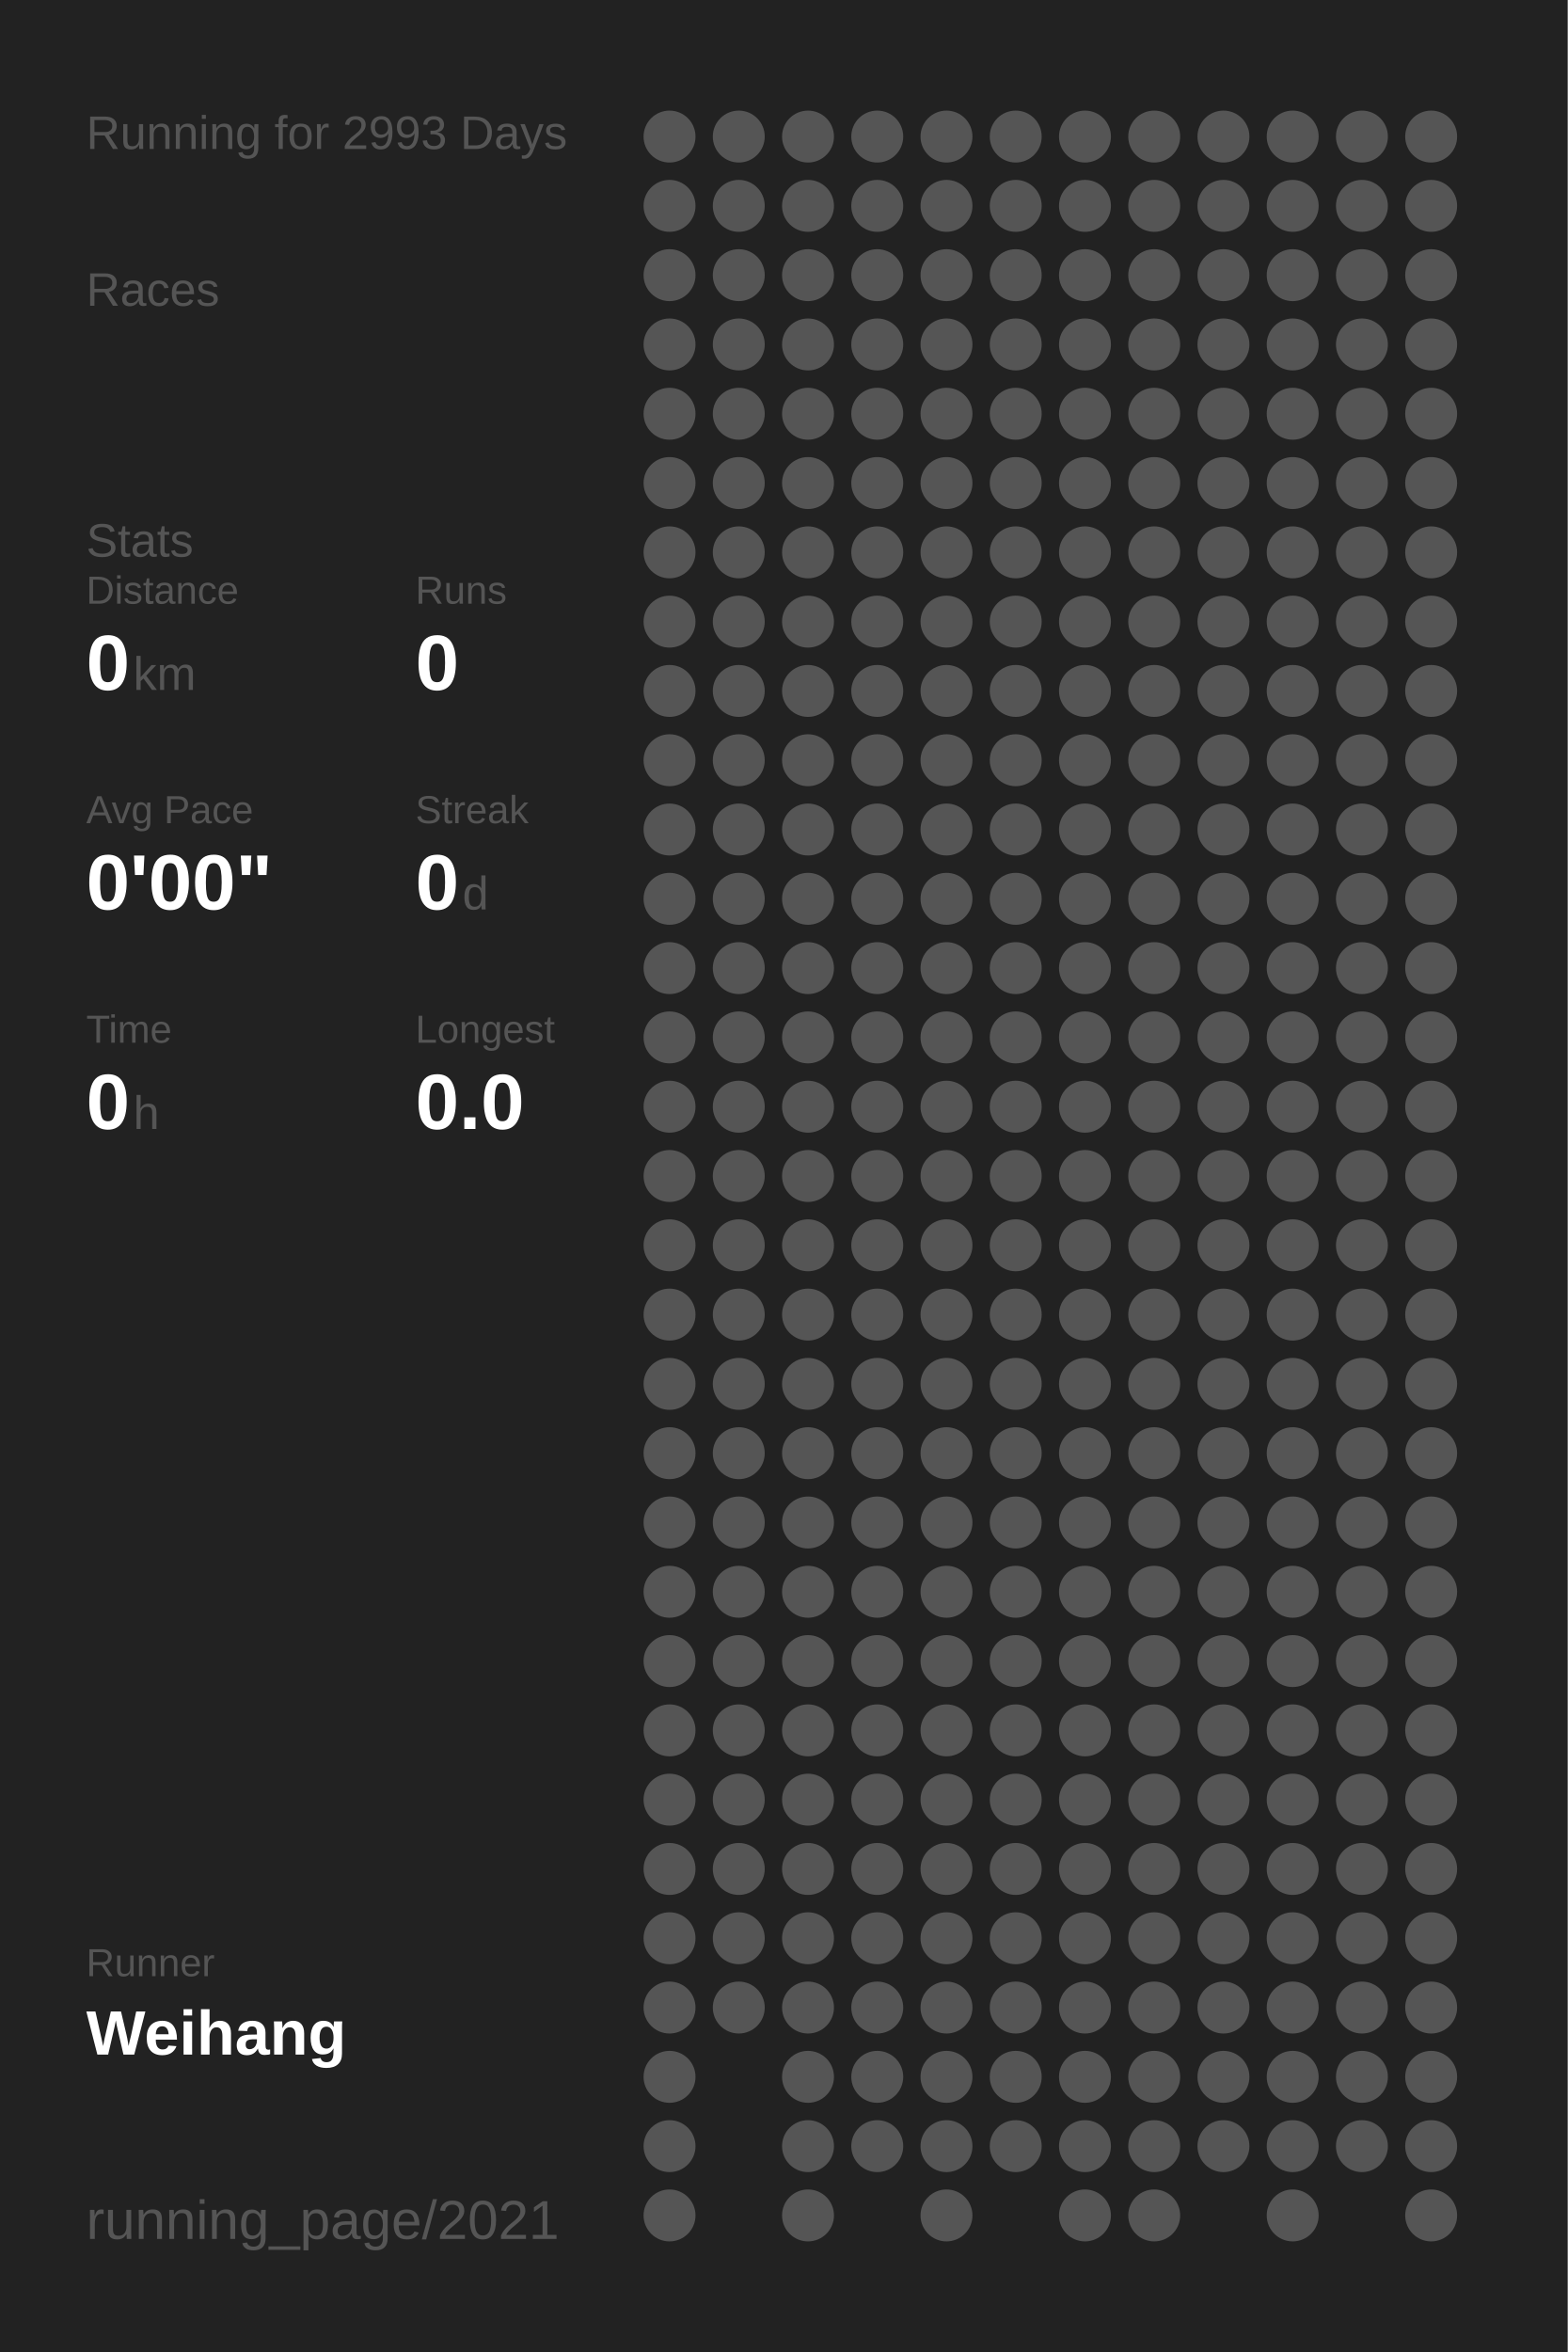
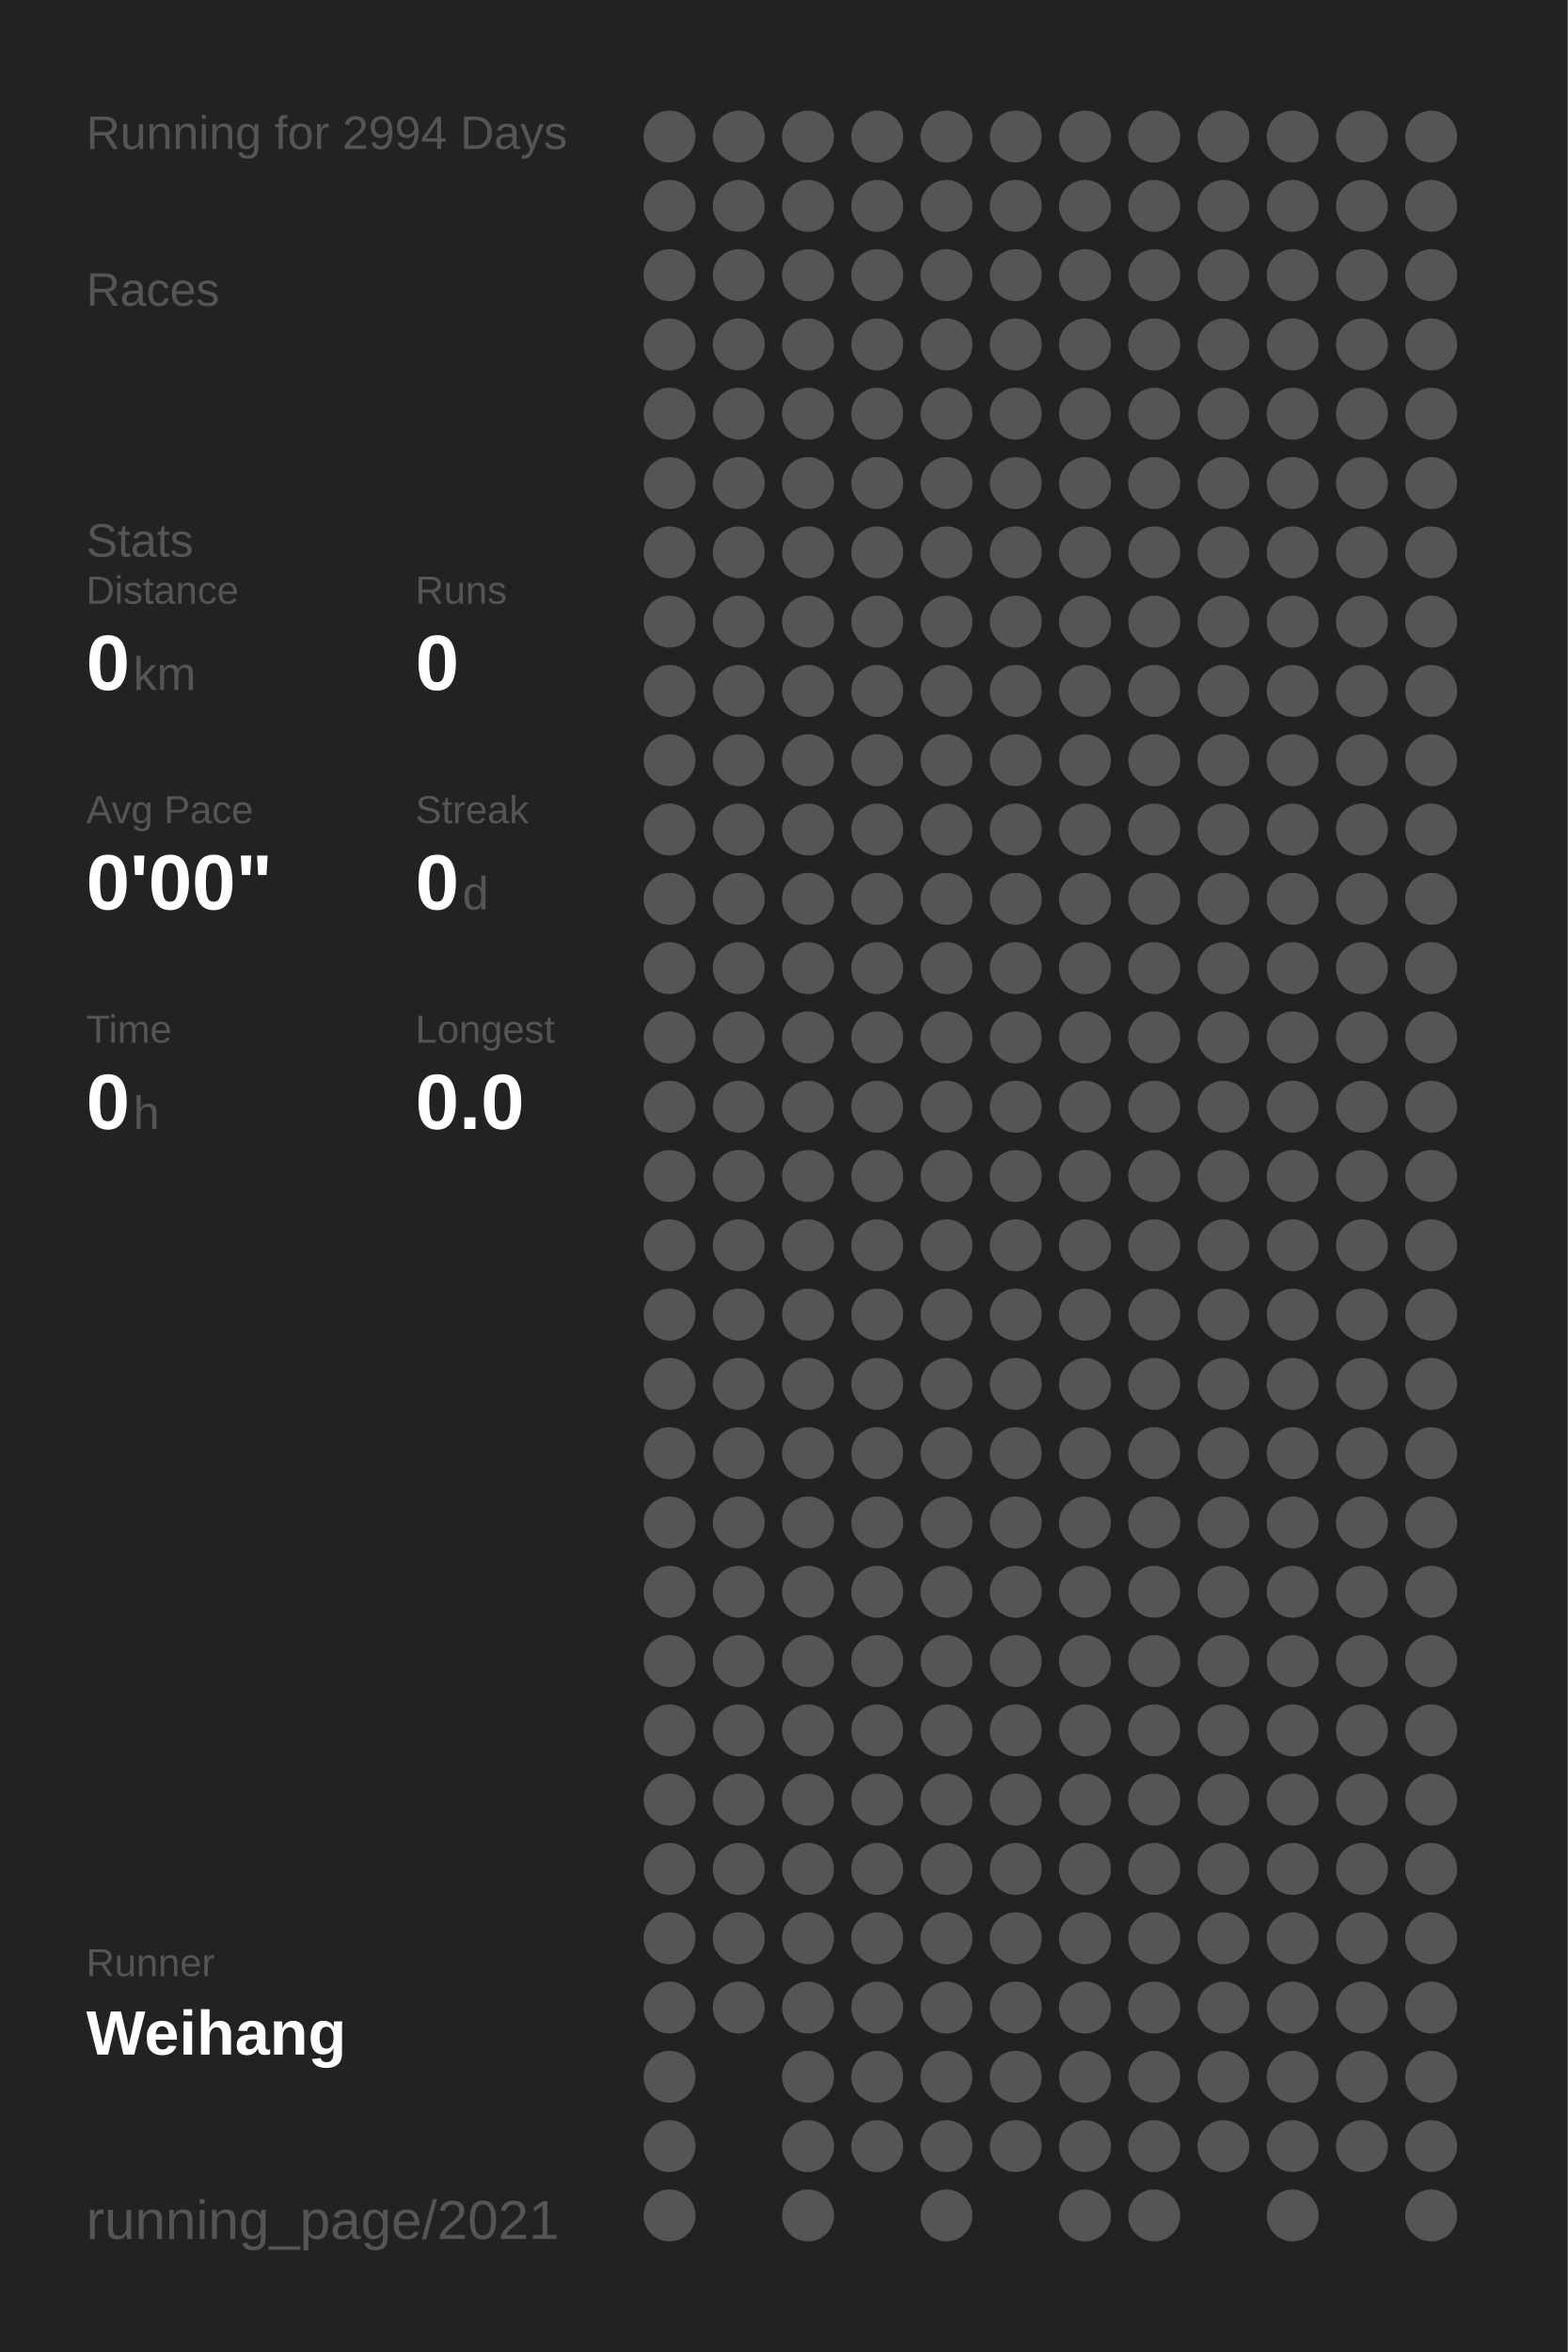
<svg xmlns="http://www.w3.org/2000/svg" baseProfile="full" height="300mm" version="1.1" viewBox="0,0,200,300" width="200mm">
  <defs />
  <rect fill="#222222" height="300" width="200" x="0" y="0" />
-   <text fill="#555555" style="font-size:6px; font-family:Arial;" x="11" y="19">Running for 2993 Days</text>
+   <text fill="#555555" style="font-size:6px; font-family:Arial;" x="11" y="19">Running for 2994 Days</text>
  <text fill="#555555" style="font-size:6px; font-family:Arial;" x="11" y="39">Races</text>
  <text fill="#555555" style="font-size:6px; font-family:Arial;" x="11" y="71">Stats</text>
  <text fill="#555555" style="font-size:5px; font-family:Arial;" x="11" y="77">Distance</text>
  <text fill="#FFFFFF" style="font-size:10px; font-family:Arial; font-weight:bold;" x="11" y="88">0</text>
  <text fill="#555555" style="font-size:6px; font-family:Arial;" x="17" y="88">km</text>
  <text fill="#555555" style="font-size:5px; font-family:Arial;" x="53" y="77">Runs</text>
  <text fill="#FFFFFF" style="font-size:10px; font-family:Arial; font-weight:bold;" x="53" y="88">0</text>
  <text fill="#555555" style="font-size:5px; font-family:Arial;" x="11" y="105">Avg Pace</text>
  <text fill="#FFFFFF" style="font-size:10px; font-family:Arial; font-weight:bold;" x="11" y="116">0'00"</text>
  <text fill="#555555" style="font-size:5px; font-family:Arial;" x="53" y="105">Streak</text>
  <text fill="#FFFFFF" style="font-size:10px; font-family:Arial; font-weight:bold;" x="53" y="116">0</text>
  <text fill="#555555" style="font-size:6px; font-family:Arial;" x="59" y="116">d</text>
  <text fill="#555555" style="font-size:5px; font-family:Arial;" x="11" y="133">Time</text>
  <text fill="#FFFFFF" style="font-size:10px; font-family:Arial; font-weight:bold;" x="11" y="144">0</text>
  <text fill="#555555" style="font-size:6px; font-family:Arial;" x="17" y="144">h</text>
  <text fill="#555555" style="font-size:5px; font-family:Arial;" x="53" y="133">Longest</text>
  <text fill="#FFFFFF" style="font-size:10px; font-family:Arial; font-weight:bold;" x="53" y="144">0.0</text>
  <text fill="#555555" style="font-size:5px; font-family:Arial;" x="11" y="252.065">Runner</text>
  <text fill="#FFFFFF" style="font-size:8px; font-family:Arial; font-weight:bold;" x="11" y="262.065">Weihang</text>
  <text fill="#555555" style="font-size:7px; font-family:Arial;" x="11" y="285.581">running_page/2021</text>
  <circle cx="85.417" cy="17.419" fill="#555555" r="3.312" />
  <circle cx="85.417" cy="26.258" fill="#555555" r="3.312" />
  <circle cx="85.417" cy="35.097" fill="#555555" r="3.312" />
  <circle cx="85.417" cy="43.935" fill="#555555" r="3.312" />
  <circle cx="85.417" cy="52.774" fill="#555555" r="3.312" />
  <circle cx="85.417" cy="61.613" fill="#555555" r="3.312" />
  <circle cx="85.417" cy="70.452" fill="#555555" r="3.312" />
  <circle cx="85.417" cy="79.29" fill="#555555" r="3.312" />
  <circle cx="85.417" cy="88.129" fill="#555555" r="3.312" />
  <circle cx="85.417" cy="96.968" fill="#555555" r="3.312" />
  <circle cx="85.417" cy="105.806" fill="#555555" r="3.312" />
  <circle cx="85.417" cy="114.645" fill="#555555" r="3.312" />
  <circle cx="85.417" cy="123.484" fill="#555555" r="3.312" />
  <circle cx="85.417" cy="132.323" fill="#555555" r="3.312" />
  <circle cx="85.417" cy="141.161" fill="#555555" r="3.312" />
  <circle cx="85.417" cy="150" fill="#555555" r="3.312" />
  <circle cx="85.417" cy="158.839" fill="#555555" r="3.312" />
  <circle cx="85.417" cy="167.677" fill="#555555" r="3.312" />
  <circle cx="85.417" cy="176.516" fill="#555555" r="3.312" />
  <circle cx="85.417" cy="185.355" fill="#555555" r="3.312" />
  <circle cx="85.417" cy="194.194" fill="#555555" r="3.312" />
  <circle cx="85.417" cy="203.032" fill="#555555" r="3.312" />
  <circle cx="85.417" cy="211.871" fill="#555555" r="3.312" />
  <circle cx="85.417" cy="220.71" fill="#555555" r="3.312" />
  <circle cx="85.417" cy="229.548" fill="#555555" r="3.312" />
  <circle cx="85.417" cy="238.387" fill="#555555" r="3.312" />
  <circle cx="85.417" cy="247.226" fill="#555555" r="3.312" />
  <circle cx="85.417" cy="256.065" fill="#555555" r="3.312" />
  <circle cx="85.417" cy="264.903" fill="#555555" r="3.312" />
  <circle cx="85.417" cy="273.742" fill="#555555" r="3.312" />
  <circle cx="85.417" cy="282.581" fill="#555555" r="3.312" />
  <circle cx="94.25" cy="17.419" fill="#555555" r="3.312" />
  <circle cx="94.25" cy="26.258" fill="#555555" r="3.312" />
  <circle cx="94.25" cy="35.097" fill="#555555" r="3.312" />
  <circle cx="94.25" cy="43.935" fill="#555555" r="3.312" />
  <circle cx="94.25" cy="52.774" fill="#555555" r="3.312" />
  <circle cx="94.25" cy="61.613" fill="#555555" r="3.312" />
  <circle cx="94.25" cy="70.452" fill="#555555" r="3.312" />
  <circle cx="94.25" cy="79.29" fill="#555555" r="3.312" />
  <circle cx="94.25" cy="88.129" fill="#555555" r="3.312" />
  <circle cx="94.25" cy="96.968" fill="#555555" r="3.312" />
  <circle cx="94.25" cy="105.806" fill="#555555" r="3.312" />
  <circle cx="94.25" cy="114.645" fill="#555555" r="3.312" />
  <circle cx="94.25" cy="123.484" fill="#555555" r="3.312" />
  <circle cx="94.25" cy="132.323" fill="#555555" r="3.312" />
  <circle cx="94.25" cy="141.161" fill="#555555" r="3.312" />
  <circle cx="94.25" cy="150" fill="#555555" r="3.312" />
  <circle cx="94.25" cy="158.839" fill="#555555" r="3.312" />
  <circle cx="94.25" cy="167.677" fill="#555555" r="3.312" />
  <circle cx="94.25" cy="176.516" fill="#555555" r="3.312" />
  <circle cx="94.25" cy="185.355" fill="#555555" r="3.312" />
  <circle cx="94.25" cy="194.194" fill="#555555" r="3.312" />
  <circle cx="94.25" cy="203.032" fill="#555555" r="3.312" />
  <circle cx="94.25" cy="211.871" fill="#555555" r="3.312" />
  <circle cx="94.25" cy="220.71" fill="#555555" r="3.312" />
  <circle cx="94.25" cy="229.548" fill="#555555" r="3.312" />
  <circle cx="94.25" cy="238.387" fill="#555555" r="3.312" />
  <circle cx="94.25" cy="247.226" fill="#555555" r="3.312" />
  <circle cx="94.25" cy="256.065" fill="#555555" r="3.312" />
  <circle cx="103.083" cy="17.419" fill="#555555" r="3.312" />
  <circle cx="103.083" cy="26.258" fill="#555555" r="3.312" />
  <circle cx="103.083" cy="35.097" fill="#555555" r="3.312" />
  <circle cx="103.083" cy="43.935" fill="#555555" r="3.312" />
  <circle cx="103.083" cy="52.774" fill="#555555" r="3.312" />
  <circle cx="103.083" cy="61.613" fill="#555555" r="3.312" />
  <circle cx="103.083" cy="70.452" fill="#555555" r="3.312" />
  <circle cx="103.083" cy="79.29" fill="#555555" r="3.312" />
  <circle cx="103.083" cy="88.129" fill="#555555" r="3.312" />
  <circle cx="103.083" cy="96.968" fill="#555555" r="3.312" />
  <circle cx="103.083" cy="105.806" fill="#555555" r="3.312" />
  <circle cx="103.083" cy="114.645" fill="#555555" r="3.312" />
  <circle cx="103.083" cy="123.484" fill="#555555" r="3.312" />
  <circle cx="103.083" cy="132.323" fill="#555555" r="3.312" />
  <circle cx="103.083" cy="141.161" fill="#555555" r="3.312" />
  <circle cx="103.083" cy="150" fill="#555555" r="3.312" />
  <circle cx="103.083" cy="158.839" fill="#555555" r="3.312" />
  <circle cx="103.083" cy="167.677" fill="#555555" r="3.312" />
  <circle cx="103.083" cy="176.516" fill="#555555" r="3.312" />
  <circle cx="103.083" cy="185.355" fill="#555555" r="3.312" />
  <circle cx="103.083" cy="194.194" fill="#555555" r="3.312" />
  <circle cx="103.083" cy="203.032" fill="#555555" r="3.312" />
  <circle cx="103.083" cy="211.871" fill="#555555" r="3.312" />
  <circle cx="103.083" cy="220.71" fill="#555555" r="3.312" />
  <circle cx="103.083" cy="229.548" fill="#555555" r="3.312" />
  <circle cx="103.083" cy="238.387" fill="#555555" r="3.312" />
  <circle cx="103.083" cy="247.226" fill="#555555" r="3.312" />
  <circle cx="103.083" cy="256.065" fill="#555555" r="3.312" />
  <circle cx="103.083" cy="264.903" fill="#555555" r="3.312" />
  <circle cx="103.083" cy="273.742" fill="#555555" r="3.312" />
  <circle cx="103.083" cy="282.581" fill="#555555" r="3.312" />
  <circle cx="111.917" cy="17.419" fill="#555555" r="3.312" />
  <circle cx="111.917" cy="26.258" fill="#555555" r="3.312" />
  <circle cx="111.917" cy="35.097" fill="#555555" r="3.312" />
  <circle cx="111.917" cy="43.935" fill="#555555" r="3.312" />
  <circle cx="111.917" cy="52.774" fill="#555555" r="3.312" />
  <circle cx="111.917" cy="61.613" fill="#555555" r="3.312" />
  <circle cx="111.917" cy="70.452" fill="#555555" r="3.312" />
  <circle cx="111.917" cy="79.29" fill="#555555" r="3.312" />
  <circle cx="111.917" cy="88.129" fill="#555555" r="3.312" />
  <circle cx="111.917" cy="96.968" fill="#555555" r="3.312" />
  <circle cx="111.917" cy="105.806" fill="#555555" r="3.312" />
  <circle cx="111.917" cy="114.645" fill="#555555" r="3.312" />
  <circle cx="111.917" cy="123.484" fill="#555555" r="3.312" />
  <circle cx="111.917" cy="132.323" fill="#555555" r="3.312" />
  <circle cx="111.917" cy="141.161" fill="#555555" r="3.312" />
  <circle cx="111.917" cy="150" fill="#555555" r="3.312" />
  <circle cx="111.917" cy="158.839" fill="#555555" r="3.312" />
  <circle cx="111.917" cy="167.677" fill="#555555" r="3.312" />
  <circle cx="111.917" cy="176.516" fill="#555555" r="3.312" />
  <circle cx="111.917" cy="185.355" fill="#555555" r="3.312" />
  <circle cx="111.917" cy="194.194" fill="#555555" r="3.312" />
  <circle cx="111.917" cy="203.032" fill="#555555" r="3.312" />
  <circle cx="111.917" cy="211.871" fill="#555555" r="3.312" />
  <circle cx="111.917" cy="220.71" fill="#555555" r="3.312" />
  <circle cx="111.917" cy="229.548" fill="#555555" r="3.312" />
  <circle cx="111.917" cy="238.387" fill="#555555" r="3.312" />
  <circle cx="111.917" cy="247.226" fill="#555555" r="3.312" />
  <circle cx="111.917" cy="256.065" fill="#555555" r="3.312" />
  <circle cx="111.917" cy="264.903" fill="#555555" r="3.312" />
  <circle cx="111.917" cy="273.742" fill="#555555" r="3.312" />
  <circle cx="120.75" cy="17.419" fill="#555555" r="3.312" />
  <circle cx="120.75" cy="26.258" fill="#555555" r="3.312" />
  <circle cx="120.75" cy="35.097" fill="#555555" r="3.312" />
  <circle cx="120.75" cy="43.935" fill="#555555" r="3.312" />
  <circle cx="120.75" cy="52.774" fill="#555555" r="3.312" />
  <circle cx="120.75" cy="61.613" fill="#555555" r="3.312" />
  <circle cx="120.75" cy="70.452" fill="#555555" r="3.312" />
  <circle cx="120.75" cy="79.29" fill="#555555" r="3.312" />
  <circle cx="120.75" cy="88.129" fill="#555555" r="3.312" />
  <circle cx="120.75" cy="96.968" fill="#555555" r="3.312" />
  <circle cx="120.75" cy="105.806" fill="#555555" r="3.312" />
  <circle cx="120.75" cy="114.645" fill="#555555" r="3.312" />
  <circle cx="120.75" cy="123.484" fill="#555555" r="3.312" />
  <circle cx="120.75" cy="132.323" fill="#555555" r="3.312" />
  <circle cx="120.75" cy="141.161" fill="#555555" r="3.312" />
  <circle cx="120.75" cy="150" fill="#555555" r="3.312" />
  <circle cx="120.75" cy="158.839" fill="#555555" r="3.312" />
  <circle cx="120.75" cy="167.677" fill="#555555" r="3.312" />
  <circle cx="120.75" cy="176.516" fill="#555555" r="3.312" />
  <circle cx="120.75" cy="185.355" fill="#555555" r="3.312" />
  <circle cx="120.75" cy="194.194" fill="#555555" r="3.312" />
  <circle cx="120.75" cy="203.032" fill="#555555" r="3.312" />
  <circle cx="120.75" cy="211.871" fill="#555555" r="3.312" />
  <circle cx="120.75" cy="220.71" fill="#555555" r="3.312" />
  <circle cx="120.75" cy="229.548" fill="#555555" r="3.312" />
  <circle cx="120.75" cy="238.387" fill="#555555" r="3.312" />
  <circle cx="120.75" cy="247.226" fill="#555555" r="3.312" />
  <circle cx="120.75" cy="256.065" fill="#555555" r="3.312" />
  <circle cx="120.75" cy="264.903" fill="#555555" r="3.312" />
  <circle cx="120.75" cy="273.742" fill="#555555" r="3.312" />
  <circle cx="120.75" cy="282.581" fill="#555555" r="3.312" />
  <circle cx="129.583" cy="17.419" fill="#555555" r="3.312" />
  <circle cx="129.583" cy="26.258" fill="#555555" r="3.312" />
  <circle cx="129.583" cy="35.097" fill="#555555" r="3.312" />
  <circle cx="129.583" cy="43.935" fill="#555555" r="3.312" />
  <circle cx="129.583" cy="52.774" fill="#555555" r="3.312" />
  <circle cx="129.583" cy="61.613" fill="#555555" r="3.312" />
  <circle cx="129.583" cy="70.452" fill="#555555" r="3.312" />
  <circle cx="129.583" cy="79.29" fill="#555555" r="3.312" />
  <circle cx="129.583" cy="88.129" fill="#555555" r="3.312" />
  <circle cx="129.583" cy="96.968" fill="#555555" r="3.312" />
  <circle cx="129.583" cy="105.806" fill="#555555" r="3.312" />
  <circle cx="129.583" cy="114.645" fill="#555555" r="3.312" />
  <circle cx="129.583" cy="123.484" fill="#555555" r="3.312" />
  <circle cx="129.583" cy="132.323" fill="#555555" r="3.312" />
  <circle cx="129.583" cy="141.161" fill="#555555" r="3.312" />
  <circle cx="129.583" cy="150" fill="#555555" r="3.312" />
  <circle cx="129.583" cy="158.839" fill="#555555" r="3.312" />
  <circle cx="129.583" cy="167.677" fill="#555555" r="3.312" />
  <circle cx="129.583" cy="176.516" fill="#555555" r="3.312" />
  <circle cx="129.583" cy="185.355" fill="#555555" r="3.312" />
  <circle cx="129.583" cy="194.194" fill="#555555" r="3.312" />
  <circle cx="129.583" cy="203.032" fill="#555555" r="3.312" />
  <circle cx="129.583" cy="211.871" fill="#555555" r="3.312" />
  <circle cx="129.583" cy="220.71" fill="#555555" r="3.312" />
  <circle cx="129.583" cy="229.548" fill="#555555" r="3.312" />
  <circle cx="129.583" cy="238.387" fill="#555555" r="3.312" />
  <circle cx="129.583" cy="247.226" fill="#555555" r="3.312" />
  <circle cx="129.583" cy="256.065" fill="#555555" r="3.312" />
  <circle cx="129.583" cy="264.903" fill="#555555" r="3.312" />
  <circle cx="129.583" cy="273.742" fill="#555555" r="3.312" />
  <circle cx="138.417" cy="17.419" fill="#555555" r="3.312" />
  <circle cx="138.417" cy="26.258" fill="#555555" r="3.312" />
  <circle cx="138.417" cy="35.097" fill="#555555" r="3.312" />
  <circle cx="138.417" cy="43.935" fill="#555555" r="3.312" />
  <circle cx="138.417" cy="52.774" fill="#555555" r="3.312" />
  <circle cx="138.417" cy="61.613" fill="#555555" r="3.312" />
  <circle cx="138.417" cy="70.452" fill="#555555" r="3.312" />
  <circle cx="138.417" cy="79.29" fill="#555555" r="3.312" />
  <circle cx="138.417" cy="88.129" fill="#555555" r="3.312" />
  <circle cx="138.417" cy="96.968" fill="#555555" r="3.312" />
  <circle cx="138.417" cy="105.806" fill="#555555" r="3.312" />
  <circle cx="138.417" cy="114.645" fill="#555555" r="3.312" />
  <circle cx="138.417" cy="123.484" fill="#555555" r="3.312" />
  <circle cx="138.417" cy="132.323" fill="#555555" r="3.312" />
  <circle cx="138.417" cy="141.161" fill="#555555" r="3.312" />
  <circle cx="138.417" cy="150" fill="#555555" r="3.312" />
  <circle cx="138.417" cy="158.839" fill="#555555" r="3.312" />
  <circle cx="138.417" cy="167.677" fill="#555555" r="3.312" />
  <circle cx="138.417" cy="176.516" fill="#555555" r="3.312" />
  <circle cx="138.417" cy="185.355" fill="#555555" r="3.312" />
  <circle cx="138.417" cy="194.194" fill="#555555" r="3.312" />
  <circle cx="138.417" cy="203.032" fill="#555555" r="3.312" />
  <circle cx="138.417" cy="211.871" fill="#555555" r="3.312" />
  <circle cx="138.417" cy="220.71" fill="#555555" r="3.312" />
  <circle cx="138.417" cy="229.548" fill="#555555" r="3.312" />
  <circle cx="138.417" cy="238.387" fill="#555555" r="3.312" />
  <circle cx="138.417" cy="247.226" fill="#555555" r="3.312" />
  <circle cx="138.417" cy="256.065" fill="#555555" r="3.312" />
  <circle cx="138.417" cy="264.903" fill="#555555" r="3.312" />
  <circle cx="138.417" cy="273.742" fill="#555555" r="3.312" />
  <circle cx="138.417" cy="282.581" fill="#555555" r="3.312" />
  <circle cx="147.25" cy="17.419" fill="#555555" r="3.312" />
  <circle cx="147.25" cy="26.258" fill="#555555" r="3.312" />
  <circle cx="147.25" cy="35.097" fill="#555555" r="3.312" />
  <circle cx="147.25" cy="43.935" fill="#555555" r="3.312" />
  <circle cx="147.25" cy="52.774" fill="#555555" r="3.312" />
  <circle cx="147.25" cy="61.613" fill="#555555" r="3.312" />
  <circle cx="147.25" cy="70.452" fill="#555555" r="3.312" />
  <circle cx="147.25" cy="79.29" fill="#555555" r="3.312" />
  <circle cx="147.25" cy="88.129" fill="#555555" r="3.312" />
  <circle cx="147.25" cy="96.968" fill="#555555" r="3.312" />
  <circle cx="147.25" cy="105.806" fill="#555555" r="3.312" />
  <circle cx="147.25" cy="114.645" fill="#555555" r="3.312" />
  <circle cx="147.25" cy="123.484" fill="#555555" r="3.312" />
  <circle cx="147.25" cy="132.323" fill="#555555" r="3.312" />
  <circle cx="147.25" cy="141.161" fill="#555555" r="3.312" />
  <circle cx="147.25" cy="150" fill="#555555" r="3.312" />
  <circle cx="147.25" cy="158.839" fill="#555555" r="3.312" />
  <circle cx="147.25" cy="167.677" fill="#555555" r="3.312" />
  <circle cx="147.25" cy="176.516" fill="#555555" r="3.312" />
  <circle cx="147.25" cy="185.355" fill="#555555" r="3.312" />
  <circle cx="147.25" cy="194.194" fill="#555555" r="3.312" />
  <circle cx="147.25" cy="203.032" fill="#555555" r="3.312" />
  <circle cx="147.25" cy="211.871" fill="#555555" r="3.312" />
  <circle cx="147.25" cy="220.71" fill="#555555" r="3.312" />
  <circle cx="147.25" cy="229.548" fill="#555555" r="3.312" />
  <circle cx="147.25" cy="238.387" fill="#555555" r="3.312" />
  <circle cx="147.25" cy="247.226" fill="#555555" r="3.312" />
  <circle cx="147.25" cy="256.065" fill="#555555" r="3.312" />
  <circle cx="147.25" cy="264.903" fill="#555555" r="3.312" />
  <circle cx="147.25" cy="273.742" fill="#555555" r="3.312" />
  <circle cx="147.25" cy="282.581" fill="#555555" r="3.312" />
  <circle cx="156.083" cy="17.419" fill="#555555" r="3.312" />
  <circle cx="156.083" cy="26.258" fill="#555555" r="3.312" />
  <circle cx="156.083" cy="35.097" fill="#555555" r="3.312" />
  <circle cx="156.083" cy="43.935" fill="#555555" r="3.312" />
  <circle cx="156.083" cy="52.774" fill="#555555" r="3.312" />
  <circle cx="156.083" cy="61.613" fill="#555555" r="3.312" />
  <circle cx="156.083" cy="70.452" fill="#555555" r="3.312" />
  <circle cx="156.083" cy="79.29" fill="#555555" r="3.312" />
  <circle cx="156.083" cy="88.129" fill="#555555" r="3.312" />
  <circle cx="156.083" cy="96.968" fill="#555555" r="3.312" />
  <circle cx="156.083" cy="105.806" fill="#555555" r="3.312" />
  <circle cx="156.083" cy="114.645" fill="#555555" r="3.312" />
  <circle cx="156.083" cy="123.484" fill="#555555" r="3.312" />
  <circle cx="156.083" cy="132.323" fill="#555555" r="3.312" />
  <circle cx="156.083" cy="141.161" fill="#555555" r="3.312" />
  <circle cx="156.083" cy="150" fill="#555555" r="3.312" />
  <circle cx="156.083" cy="158.839" fill="#555555" r="3.312" />
  <circle cx="156.083" cy="167.677" fill="#555555" r="3.312" />
  <circle cx="156.083" cy="176.516" fill="#555555" r="3.312" />
  <circle cx="156.083" cy="185.355" fill="#555555" r="3.312" />
  <circle cx="156.083" cy="194.194" fill="#555555" r="3.312" />
  <circle cx="156.083" cy="203.032" fill="#555555" r="3.312" />
  <circle cx="156.083" cy="211.871" fill="#555555" r="3.312" />
  <circle cx="156.083" cy="220.71" fill="#555555" r="3.312" />
  <circle cx="156.083" cy="229.548" fill="#555555" r="3.312" />
  <circle cx="156.083" cy="238.387" fill="#555555" r="3.312" />
  <circle cx="156.083" cy="247.226" fill="#555555" r="3.312" />
  <circle cx="156.083" cy="256.065" fill="#555555" r="3.312" />
  <circle cx="156.083" cy="264.903" fill="#555555" r="3.312" />
  <circle cx="156.083" cy="273.742" fill="#555555" r="3.312" />
  <circle cx="164.917" cy="17.419" fill="#555555" r="3.312" />
  <circle cx="164.917" cy="26.258" fill="#555555" r="3.312" />
  <circle cx="164.917" cy="35.097" fill="#555555" r="3.312" />
  <circle cx="164.917" cy="43.935" fill="#555555" r="3.312" />
  <circle cx="164.917" cy="52.774" fill="#555555" r="3.312" />
  <circle cx="164.917" cy="61.613" fill="#555555" r="3.312" />
  <circle cx="164.917" cy="70.452" fill="#555555" r="3.312" />
  <circle cx="164.917" cy="79.29" fill="#555555" r="3.312" />
  <circle cx="164.917" cy="88.129" fill="#555555" r="3.312" />
  <circle cx="164.917" cy="96.968" fill="#555555" r="3.312" />
  <circle cx="164.917" cy="105.806" fill="#555555" r="3.312" />
  <circle cx="164.917" cy="114.645" fill="#555555" r="3.312" />
  <circle cx="164.917" cy="123.484" fill="#555555" r="3.312" />
  <circle cx="164.917" cy="132.323" fill="#555555" r="3.312" />
  <circle cx="164.917" cy="141.161" fill="#555555" r="3.312" />
  <circle cx="164.917" cy="150" fill="#555555" r="3.312" />
  <circle cx="164.917" cy="158.839" fill="#555555" r="3.312" />
  <circle cx="164.917" cy="167.677" fill="#555555" r="3.312" />
  <circle cx="164.917" cy="176.516" fill="#555555" r="3.312" />
  <circle cx="164.917" cy="185.355" fill="#555555" r="3.312" />
  <circle cx="164.917" cy="194.194" fill="#555555" r="3.312" />
  <circle cx="164.917" cy="203.032" fill="#555555" r="3.312" />
  <circle cx="164.917" cy="211.871" fill="#555555" r="3.312" />
  <circle cx="164.917" cy="220.71" fill="#555555" r="3.312" />
  <circle cx="164.917" cy="229.548" fill="#555555" r="3.312" />
  <circle cx="164.917" cy="238.387" fill="#555555" r="3.312" />
  <circle cx="164.917" cy="247.226" fill="#555555" r="3.312" />
  <circle cx="164.917" cy="256.065" fill="#555555" r="3.312" />
  <circle cx="164.917" cy="264.903" fill="#555555" r="3.312" />
  <circle cx="164.917" cy="273.742" fill="#555555" r="3.312" />
  <circle cx="164.917" cy="282.581" fill="#555555" r="3.312" />
  <circle cx="173.75" cy="17.419" fill="#555555" r="3.312" />
  <circle cx="173.75" cy="26.258" fill="#555555" r="3.312" />
  <circle cx="173.75" cy="35.097" fill="#555555" r="3.312" />
  <circle cx="173.75" cy="43.935" fill="#555555" r="3.312" />
  <circle cx="173.75" cy="52.774" fill="#555555" r="3.312" />
  <circle cx="173.75" cy="61.613" fill="#555555" r="3.312" />
  <circle cx="173.75" cy="70.452" fill="#555555" r="3.312" />
  <circle cx="173.75" cy="79.29" fill="#555555" r="3.312" />
  <circle cx="173.75" cy="88.129" fill="#555555" r="3.312" />
  <circle cx="173.75" cy="96.968" fill="#555555" r="3.312" />
  <circle cx="173.75" cy="105.806" fill="#555555" r="3.312" />
  <circle cx="173.75" cy="114.645" fill="#555555" r="3.312" />
  <circle cx="173.75" cy="123.484" fill="#555555" r="3.312" />
  <circle cx="173.75" cy="132.323" fill="#555555" r="3.312" />
  <circle cx="173.75" cy="141.161" fill="#555555" r="3.312" />
  <circle cx="173.75" cy="150" fill="#555555" r="3.312" />
  <circle cx="173.75" cy="158.839" fill="#555555" r="3.312" />
  <circle cx="173.75" cy="167.677" fill="#555555" r="3.312" />
  <circle cx="173.75" cy="176.516" fill="#555555" r="3.312" />
  <circle cx="173.75" cy="185.355" fill="#555555" r="3.312" />
  <circle cx="173.75" cy="194.194" fill="#555555" r="3.312" />
  <circle cx="173.75" cy="203.032" fill="#555555" r="3.312" />
  <circle cx="173.75" cy="211.871" fill="#555555" r="3.312" />
  <circle cx="173.75" cy="220.71" fill="#555555" r="3.312" />
  <circle cx="173.75" cy="229.548" fill="#555555" r="3.312" />
  <circle cx="173.75" cy="238.387" fill="#555555" r="3.312" />
  <circle cx="173.75" cy="247.226" fill="#555555" r="3.312" />
  <circle cx="173.75" cy="256.065" fill="#555555" r="3.312" />
  <circle cx="173.75" cy="264.903" fill="#555555" r="3.312" />
  <circle cx="173.75" cy="273.742" fill="#555555" r="3.312" />
  <circle cx="182.583" cy="17.419" fill="#555555" r="3.312" />
  <circle cx="182.583" cy="26.258" fill="#555555" r="3.312" />
  <circle cx="182.583" cy="35.097" fill="#555555" r="3.312" />
  <circle cx="182.583" cy="43.935" fill="#555555" r="3.312" />
  <circle cx="182.583" cy="52.774" fill="#555555" r="3.312" />
  <circle cx="182.583" cy="61.613" fill="#555555" r="3.312" />
  <circle cx="182.583" cy="70.452" fill="#555555" r="3.312" />
  <circle cx="182.583" cy="79.29" fill="#555555" r="3.312" />
  <circle cx="182.583" cy="88.129" fill="#555555" r="3.312" />
  <circle cx="182.583" cy="96.968" fill="#555555" r="3.312" />
  <circle cx="182.583" cy="105.806" fill="#555555" r="3.312" />
  <circle cx="182.583" cy="114.645" fill="#555555" r="3.312" />
  <circle cx="182.583" cy="123.484" fill="#555555" r="3.312" />
  <circle cx="182.583" cy="132.323" fill="#555555" r="3.312" />
  <circle cx="182.583" cy="141.161" fill="#555555" r="3.312" />
  <circle cx="182.583" cy="150" fill="#555555" r="3.312" />
  <circle cx="182.583" cy="158.839" fill="#555555" r="3.312" />
  <circle cx="182.583" cy="167.677" fill="#555555" r="3.312" />
  <circle cx="182.583" cy="176.516" fill="#555555" r="3.312" />
  <circle cx="182.583" cy="185.355" fill="#555555" r="3.312" />
  <circle cx="182.583" cy="194.194" fill="#555555" r="3.312" />
  <circle cx="182.583" cy="203.032" fill="#555555" r="3.312" />
  <circle cx="182.583" cy="211.871" fill="#555555" r="3.312" />
  <circle cx="182.583" cy="220.71" fill="#555555" r="3.312" />
  <circle cx="182.583" cy="229.548" fill="#555555" r="3.312" />
  <circle cx="182.583" cy="238.387" fill="#555555" r="3.312" />
  <circle cx="182.583" cy="247.226" fill="#555555" r="3.312" />
  <circle cx="182.583" cy="256.065" fill="#555555" r="3.312" />
  <circle cx="182.583" cy="264.903" fill="#555555" r="3.312" />
  <circle cx="182.583" cy="273.742" fill="#555555" r="3.312" />
  <circle cx="182.583" cy="282.581" fill="#555555" r="3.312" />
</svg>
